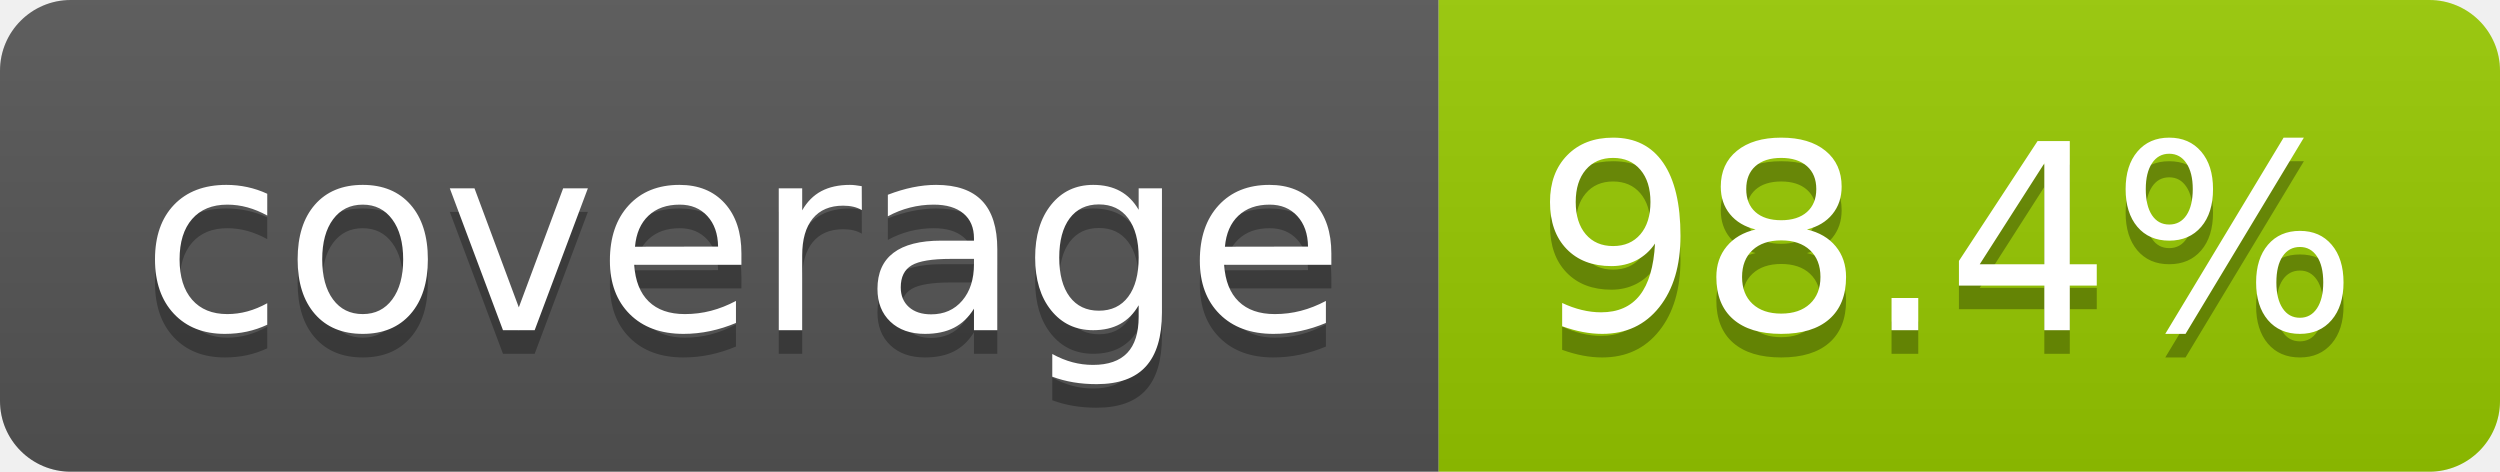
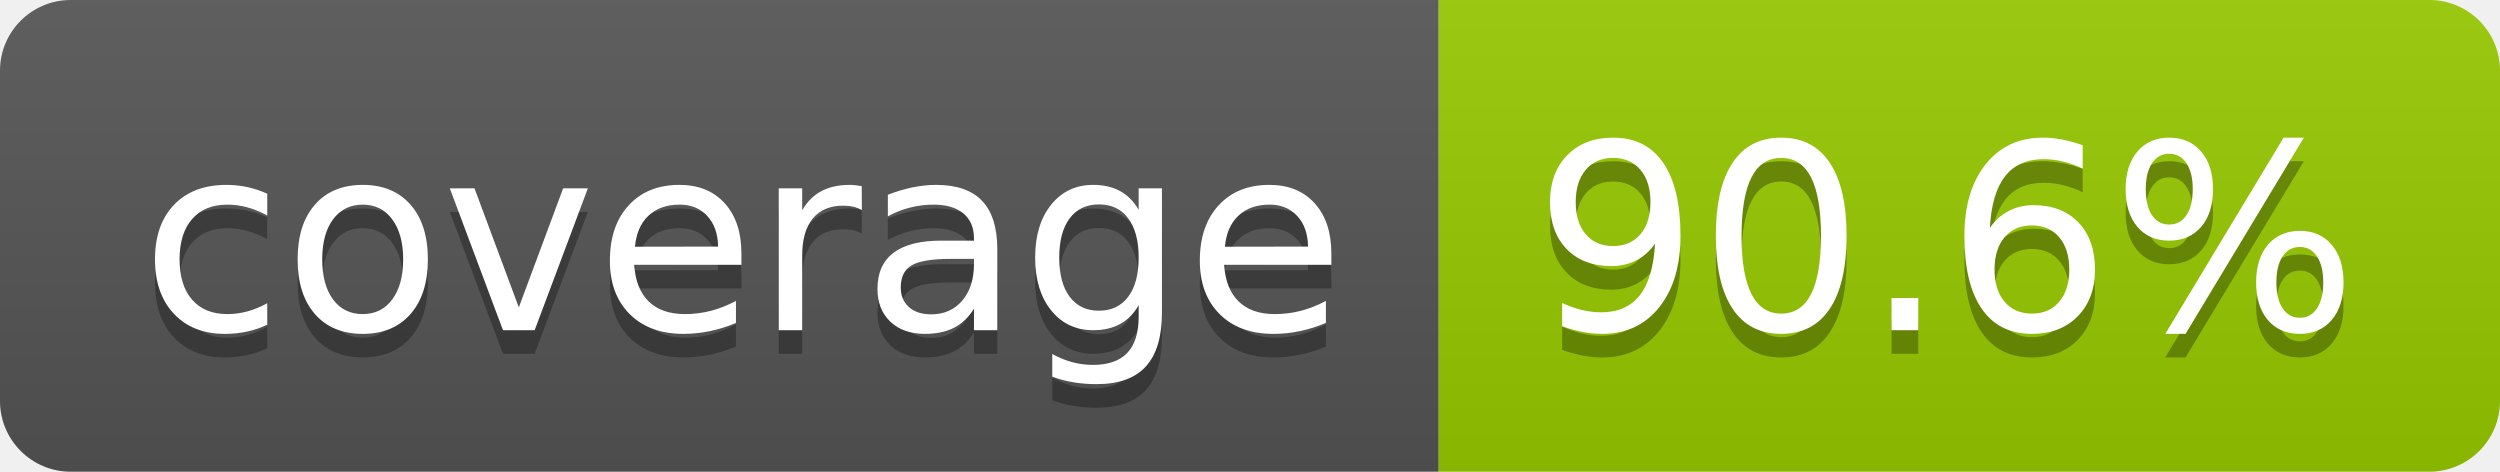
- <svg xmlns="http://www.w3.org/2000/svg" width="106" height="20" role="img" aria-label="coverage: 98.4%">
+ <svg xmlns="http://www.w3.org/2000/svg" width="106" height="20" role="img" aria-label="coverage: 90.6%">
  <linearGradient id="s" x2="0" y2="100%">
    <stop offset="0" stop-color="#bbb" stop-opacity=".1" />
    <stop offset="1" stop-opacity=".1" />
  </linearGradient>
  <clipPath id="r">
    <rect width="106" height="20" rx="3" fill="#fff" />
  </clipPath>
  <g clip-path="url(#r)">
    <rect width="61" height="20" fill="#555" />
    <rect x="61" width="45" height="20" fill="#97ca00" />
    <rect width="106" height="20" fill="url(#s)" />
  </g>
  <g fill="#fff" text-anchor="middle" font-family="Verdana,Geneva,DejaVu Sans,sans-serif" text-rendering="geometricPrecision" font-size="110">
    <text aria-hidden="true" x="315" y="150" fill="#010101" fill-opacity=".3" transform="scale(.1)" textLength="510">coverage</text>
    <text x="315" y="140" transform="scale(.1)" fill="#fff" textLength="510">coverage</text>
-     <text aria-hidden="true" x="825" y="150" fill="#010101" fill-opacity=".3" transform="scale(.1)" textLength="350">98.4%</text>
-     <text x="825" y="140" transform="scale(.1)" fill="#fff" textLength="350">98.4%</text>
+     <text aria-hidden="true" x="825" y="150" fill="#010101" fill-opacity=".3" transform="scale(.1)" textLength="350">90.6%</text>
+     <text x="825" y="140" transform="scale(.1)" fill="#fff" textLength="350">90.6%</text>
  </g>
</svg>
